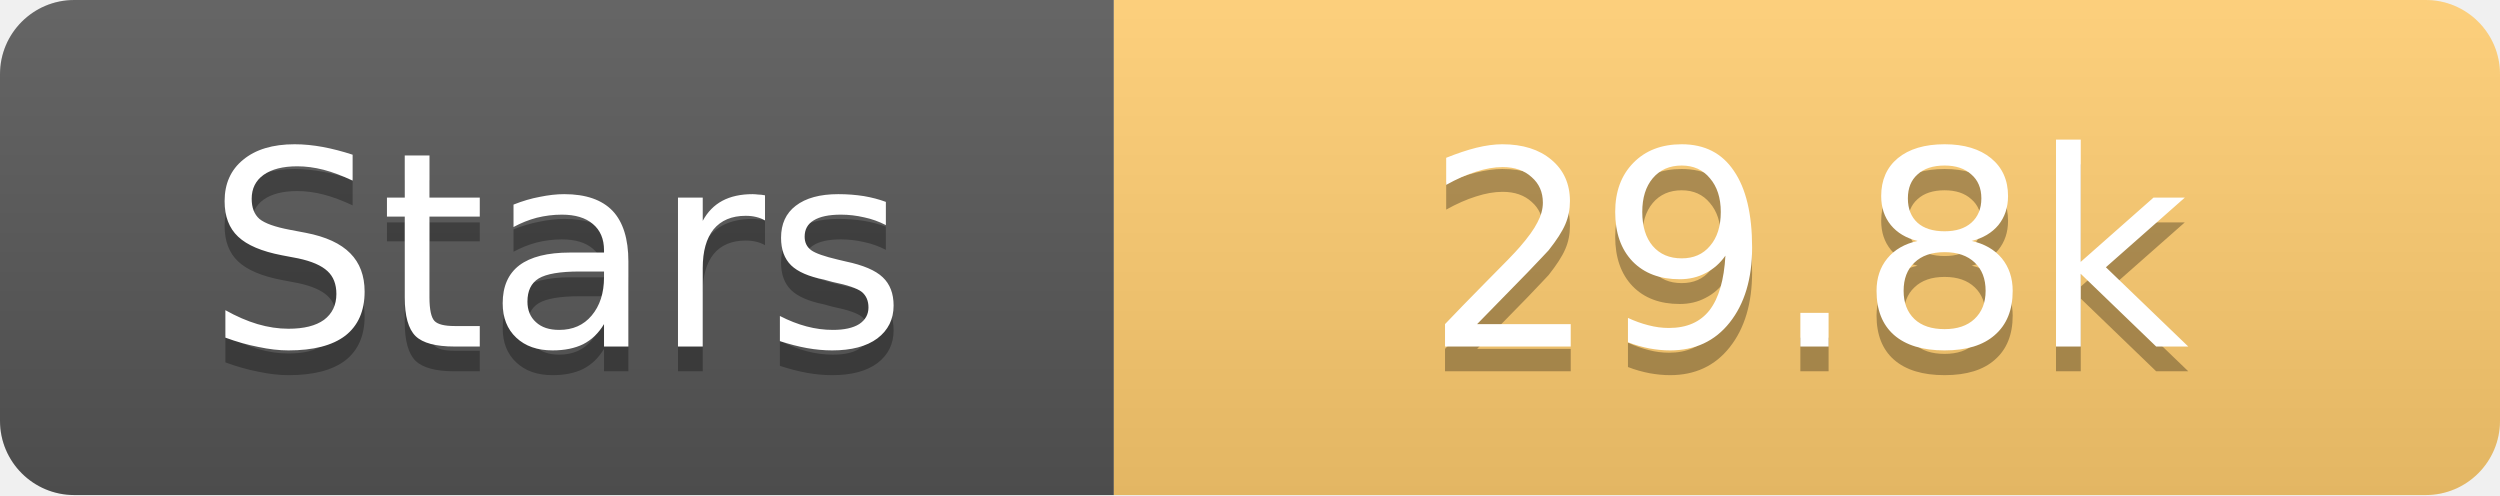
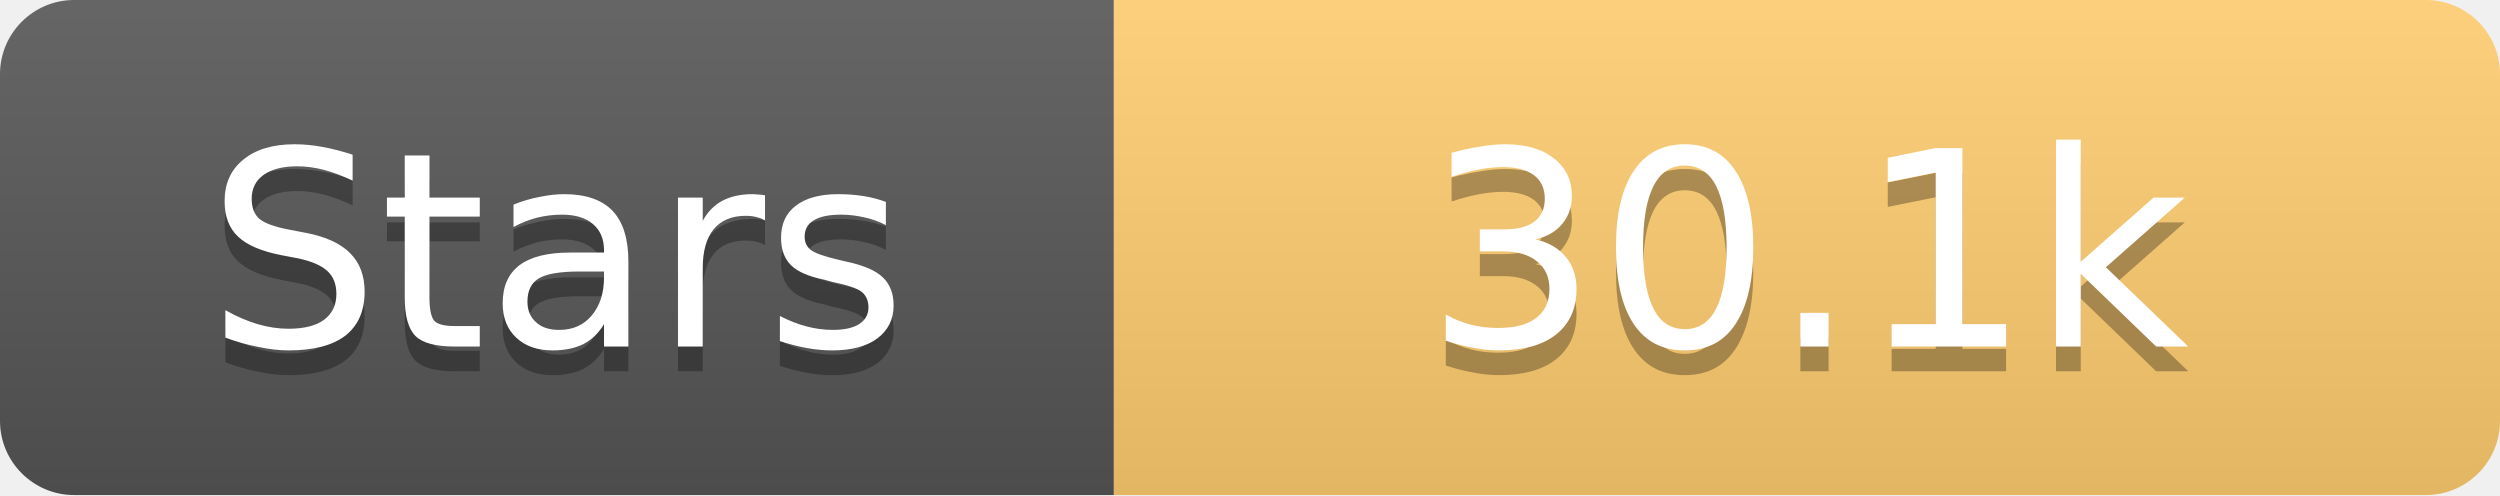
<svg xmlns="http://www.w3.org/2000/svg" width="101" height="20">
  <linearGradient id="s" x2="0" y2="100%">
    <stop offset="0" stop-color="#fff" stop-opacity=".1" />
    <stop offset="1" stop-opacity=".1" />
  </linearGradient>
  <clipPath id="r">
    <rect width="101" height="20" rx="3" fill="#fff" />
  </clipPath>
  <g clip-path="url(#r)">
    <rect width="45" height="20" fill="#555" />
    <rect x="45" width="56" height="20" fill="#fdcb6e" />
    <rect width="101" height="20" fill="url(#s)" />
  </g>
  <g fill="#fff" text-anchor="middle" font-family="Verdana,Geneva,DejaVu Sans,sans-serif" text-rendering="geometricPrecision" font-size="11">
    <text x="22.5" y="15" fill="#010101" fill-opacity=".3">Stars</text>
    <text x="22.5" y="14">Stars</text>
-     <text x="73.0" y="15" fill="#010101" fill-opacity=".3">29.8k</text>
-     <text x="73.0" y="14">29.8k</text>
+     <text x="73.0" y="15" fill="#010101" fill-opacity=".3">30.1k</text>
+     <text x="73.0" y="14">30.1k</text>
  </g>
</svg>
